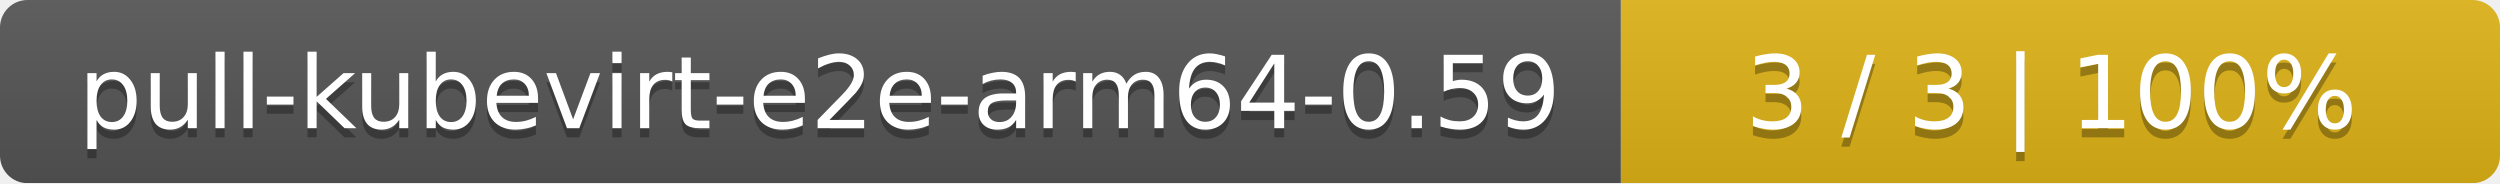
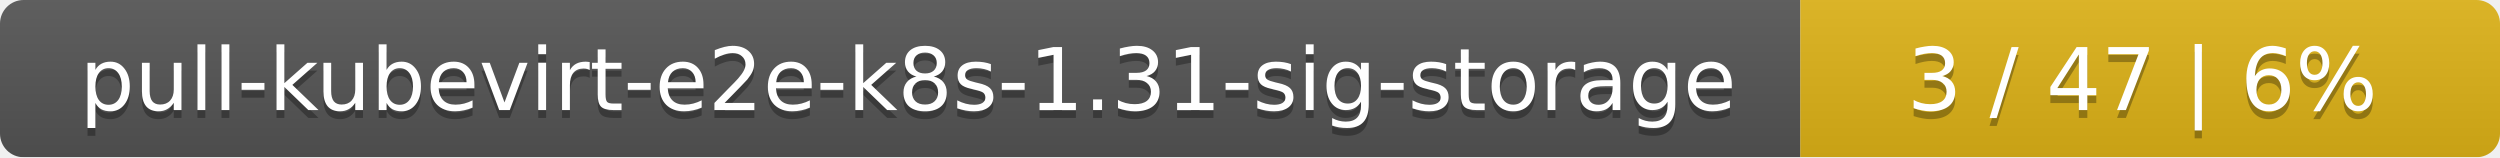
- <svg xmlns="http://www.w3.org/2000/svg" width="273" height="20">
+ <svg xmlns="http://www.w3.org/2000/svg" width="318" height="20">
  <linearGradient id="smooth" x2="0" y2="100%">
    <stop offset="0" stop-color="#bbb" stop-opacity=".1" />
    <stop offset="1" stop-opacity=".1" />
  </linearGradient>
  <mask id="round">
-     <rect width="273" height="20" rx="3" fill="#fff" />
+     <rect width="318" height="20" rx="3" fill="#fff" />
  </mask>
  <g mask="url(#round)">
-     <rect width="177" height="20" fill="#555" />
-     <rect x="177" width="96" height="20" fill="#dfb317" />
-     <rect width="273" height="20" fill="url(#smooth)" />
+     <rect width="229" height="20" fill="#555" />
+     <rect x="229" width="89" height="20" fill="#dfb317" />
+     <rect width="318" height="20" fill="url(#smooth)" />
  </g>
  <g fill="#fff" text-anchor="middle" font-family="DejaVu Sans,Verdana,Geneva,sans-serif" font-size="11">
-     <text x="89.5" y="15" fill="#010101" fill-opacity=".3">pull-kubevirt-e2e-arm64-0.59</text>
-     <text x="89.5" y="14">pull-kubevirt-e2e-arm64-0.59</text>
-     <text x="224" y="15" fill="#010101" fill-opacity=".3">3 / 3    |    100%</text>
-     <text x="224" y="14">3 / 3    |    100%</text>
+     <text x="115.5" y="15" fill="#010101" fill-opacity=".3">pull-kubevirt-e2e-k8s-1.31-sig-storage</text>
+     <text x="115.5" y="14">pull-kubevirt-e2e-k8s-1.31-sig-storage</text>
+     <text x="272.5" y="15" fill="#010101" fill-opacity=".3">3 / 47    |    6%</text>
+     <text x="272.5" y="14">3 / 47    |    6%</text>
  </g>
</svg>
